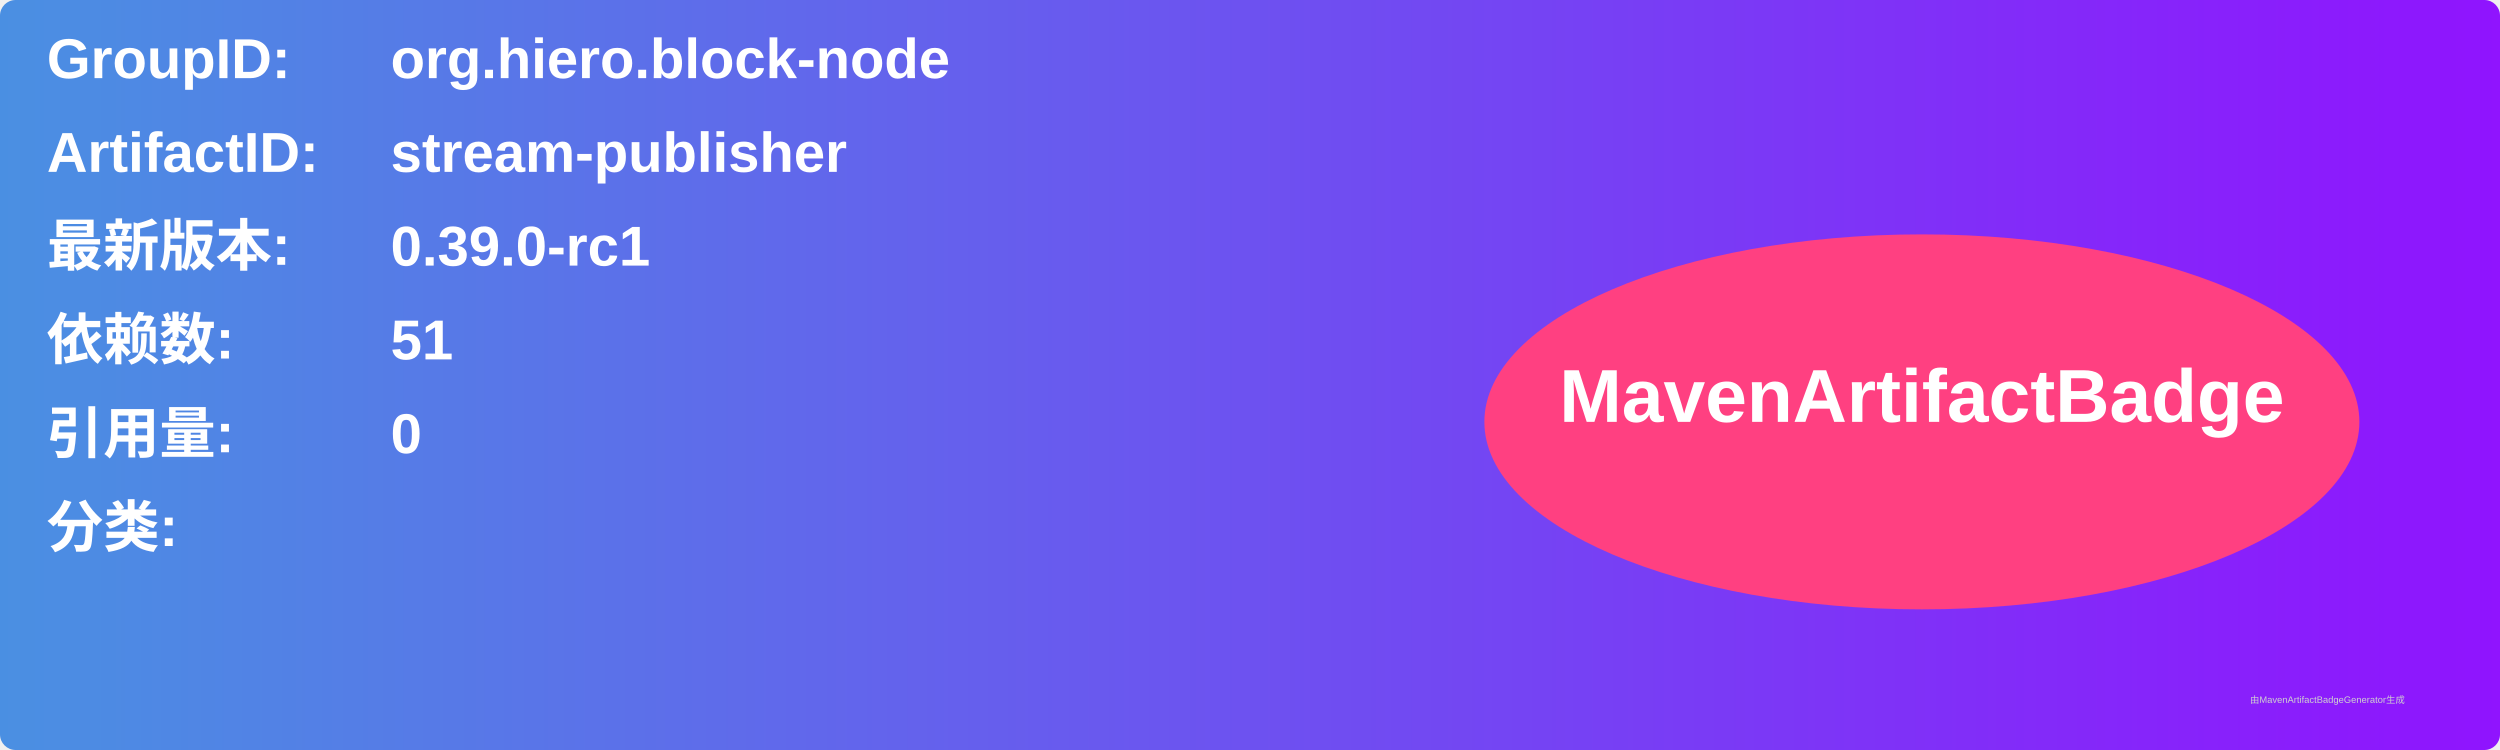
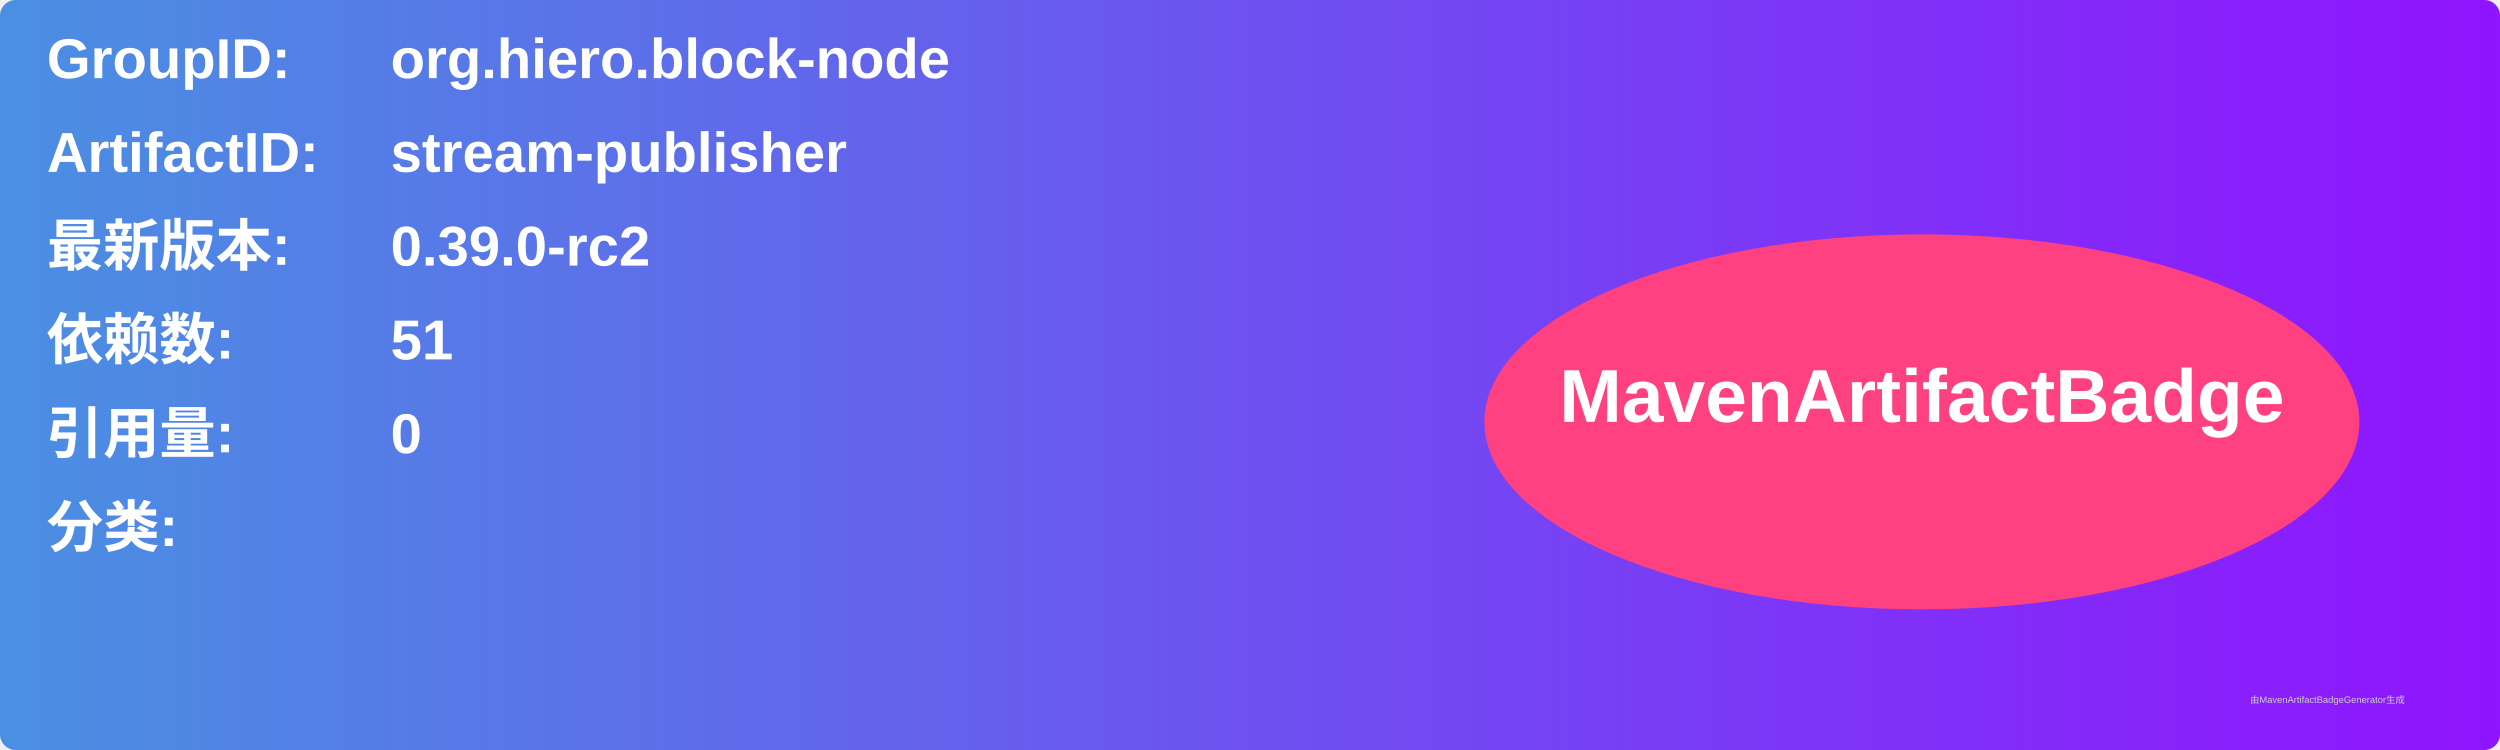
<svg xmlns="http://www.w3.org/2000/svg" width="800" height="240" viewBox="0 0 800 240">
  <linearGradient id="grad" x1="0%" y1="0%" x2="100%" y2="0%">
    <stop offset="0%" stop-color="#4a90e2" />
    <stop offset="100%" stop-color="#9013fe" />
  </linearGradient>
  <rect width="100%" height="100%" rx="5" ry="5" fill="url(#grad)" />
  <g transform="translate(15, 15)">
    <text x="0" y="10" font-family="Arial" font-size="18" fill="white" font-weight="bold" width="260">GroupID:</text>
    <text x="110" y="10" font-family="Arial" font-size="18" fill="white" font-weight="bold" width="460">org.hiero.block-node</text>
    <text x="0" y="40" font-family="Arial" font-size="18" fill="white" font-weight="bold" width="260">ArtifactID:</text>
    <text x="110" y="40" font-family="Arial" font-size="18" fill="white" font-weight="bold" width="460">stream-publisher</text>
    <text x="0" y="70" font-family="Arial" font-size="18" fill="white" font-weight="bold">最新版本:</text>
    <text x="110" y="70" font-family="Arial" font-size="18" fill="white" font-weight="bold">
-       <tspan font-weight="bold">0.39.0-rc1</tspan>
+       <tspan font-weight="bold">0.39.0-rc2</tspan>
    </text>
    <text x="0" y="100" font-family="Arial" font-size="18" fill="white" font-weight="bold">依赖数: </text>
    <text x="110" y="100" font-family="Arial" font-size="18" fill="white">
      <tspan font-weight="bold">51</tspan>
    </text>
    <text x="0" y="130" font-family="Arial" font-size="18" fill="white" font-weight="bold">引用量: </text>
    <text x="110" y="130" font-family="Arial" font-size="18" fill="white">
      <tspan font-weight="bold">0</tspan>
    </text>
    <text x="0" y="160" font-family="Arial" font-size="18" fill="white" font-weight="bold">分类:</text>
    <text x="10" y="190" font-family="Arial" font-size="10" fill="white">
      <tspan font-weight="bold" />
    </text>
    <ellipse cx="600" cy="120" rx="140" ry="60" fill="#ff4081" />
    <text x="600" y="120" text-anchor="middle" font-family="Arial" font-size="24" fill="white" font-weight="bold">MavenArtifactBadge</text>
  </g>
  <text x="720" y="225" font-family="Arial" font-size="3" fill="#d0d0d0">由MavenArtifactBadgeGenerator生成</text>
</svg>
